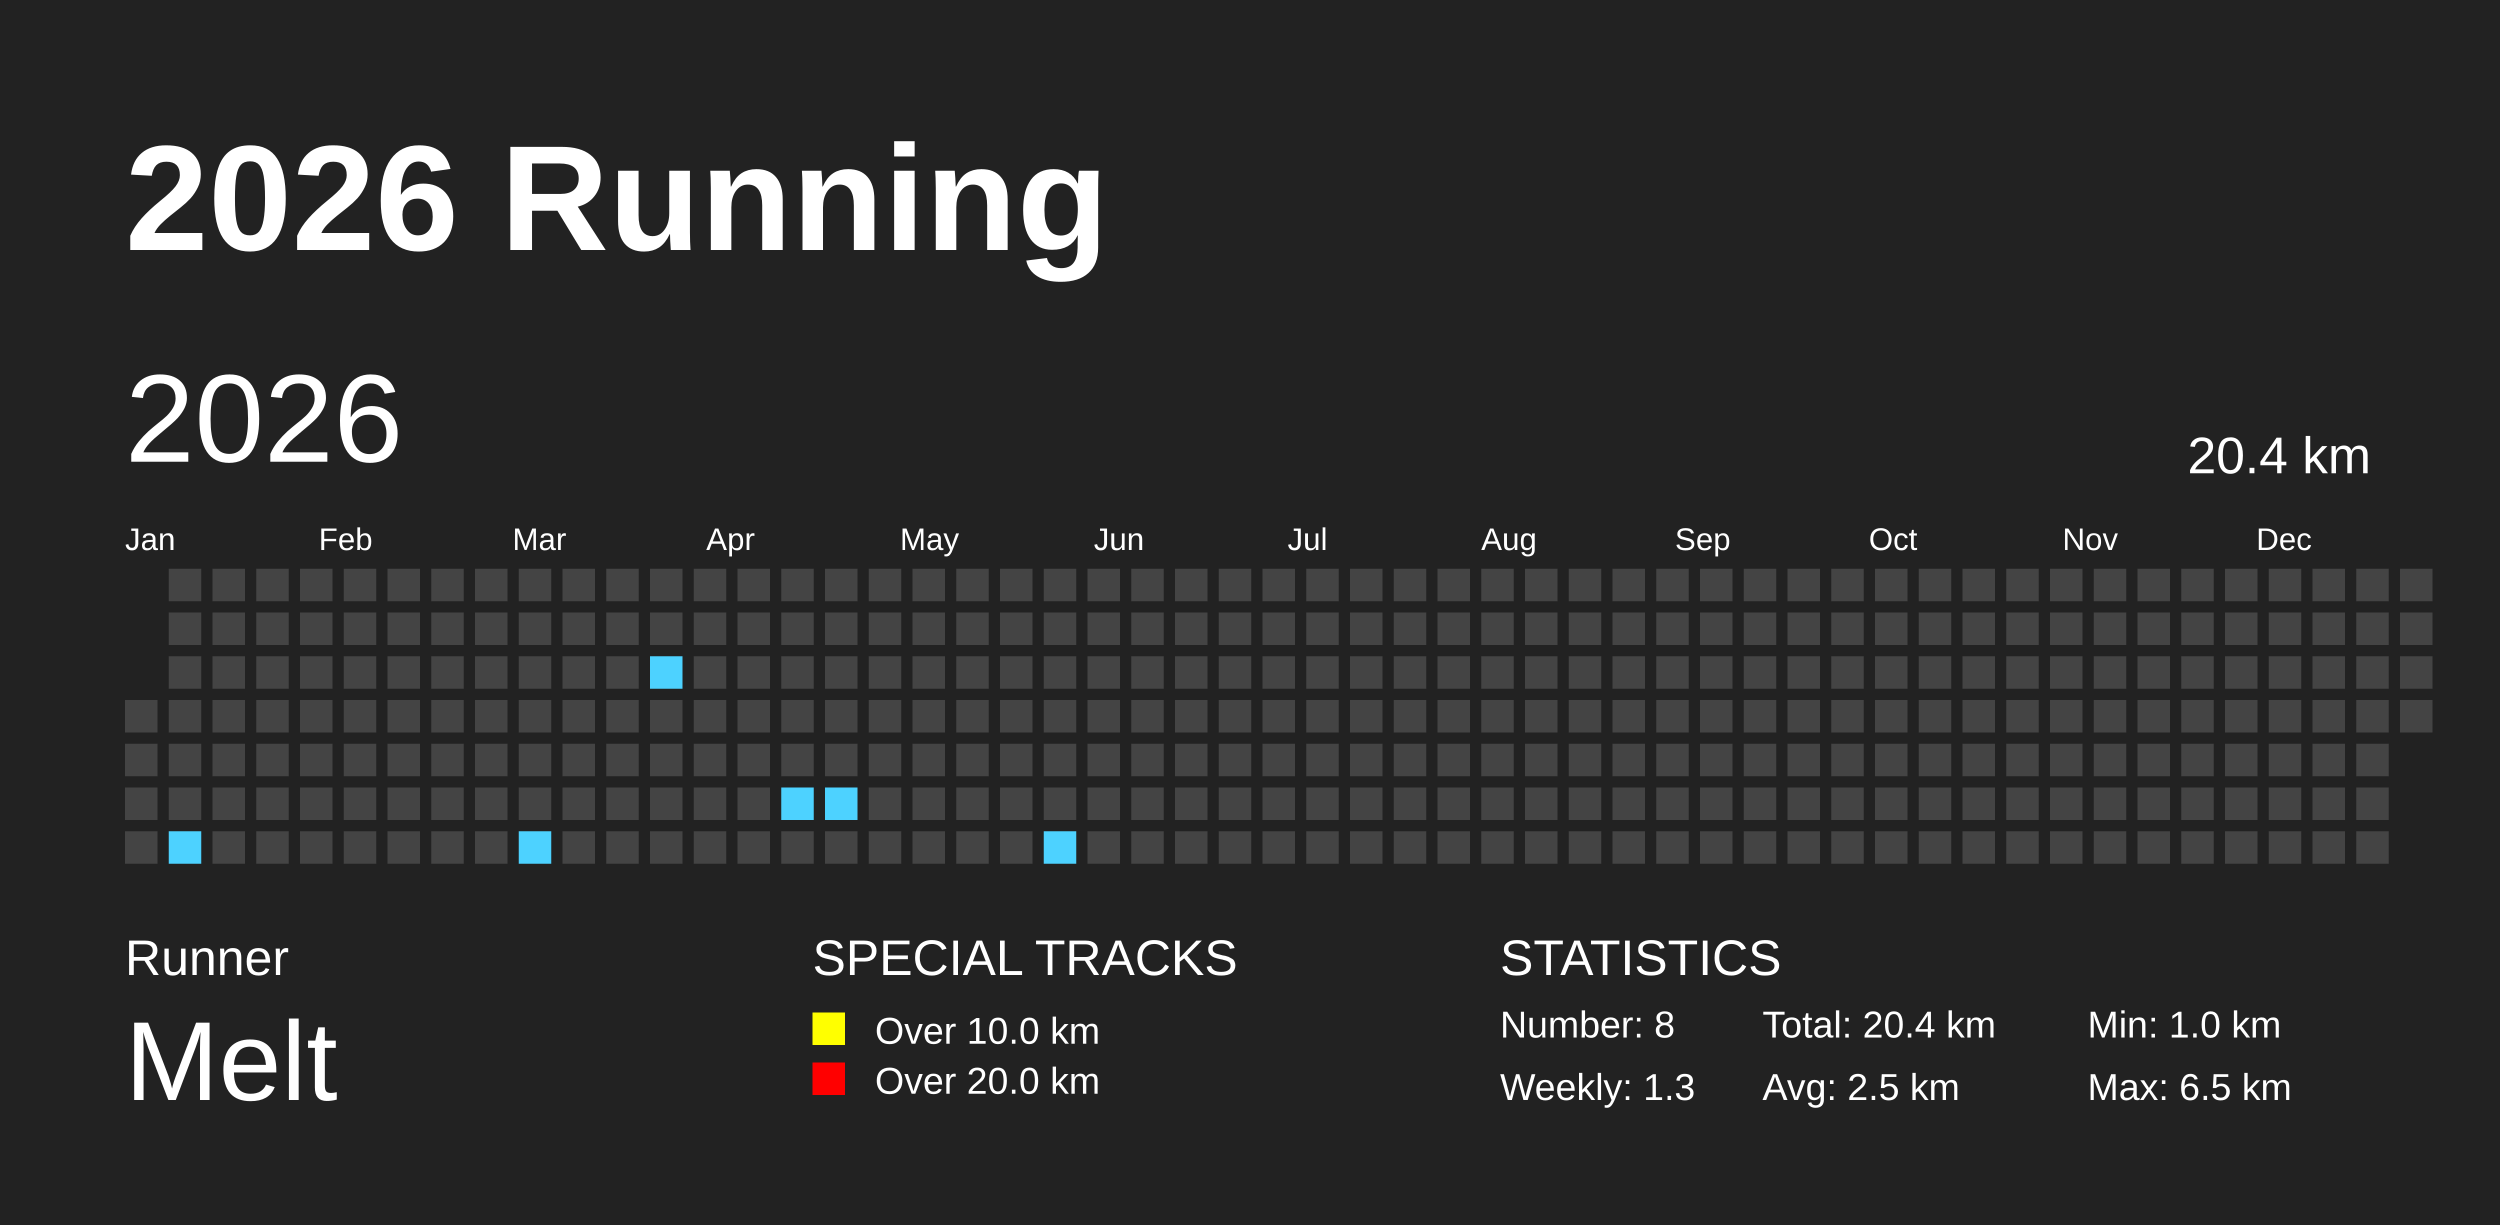
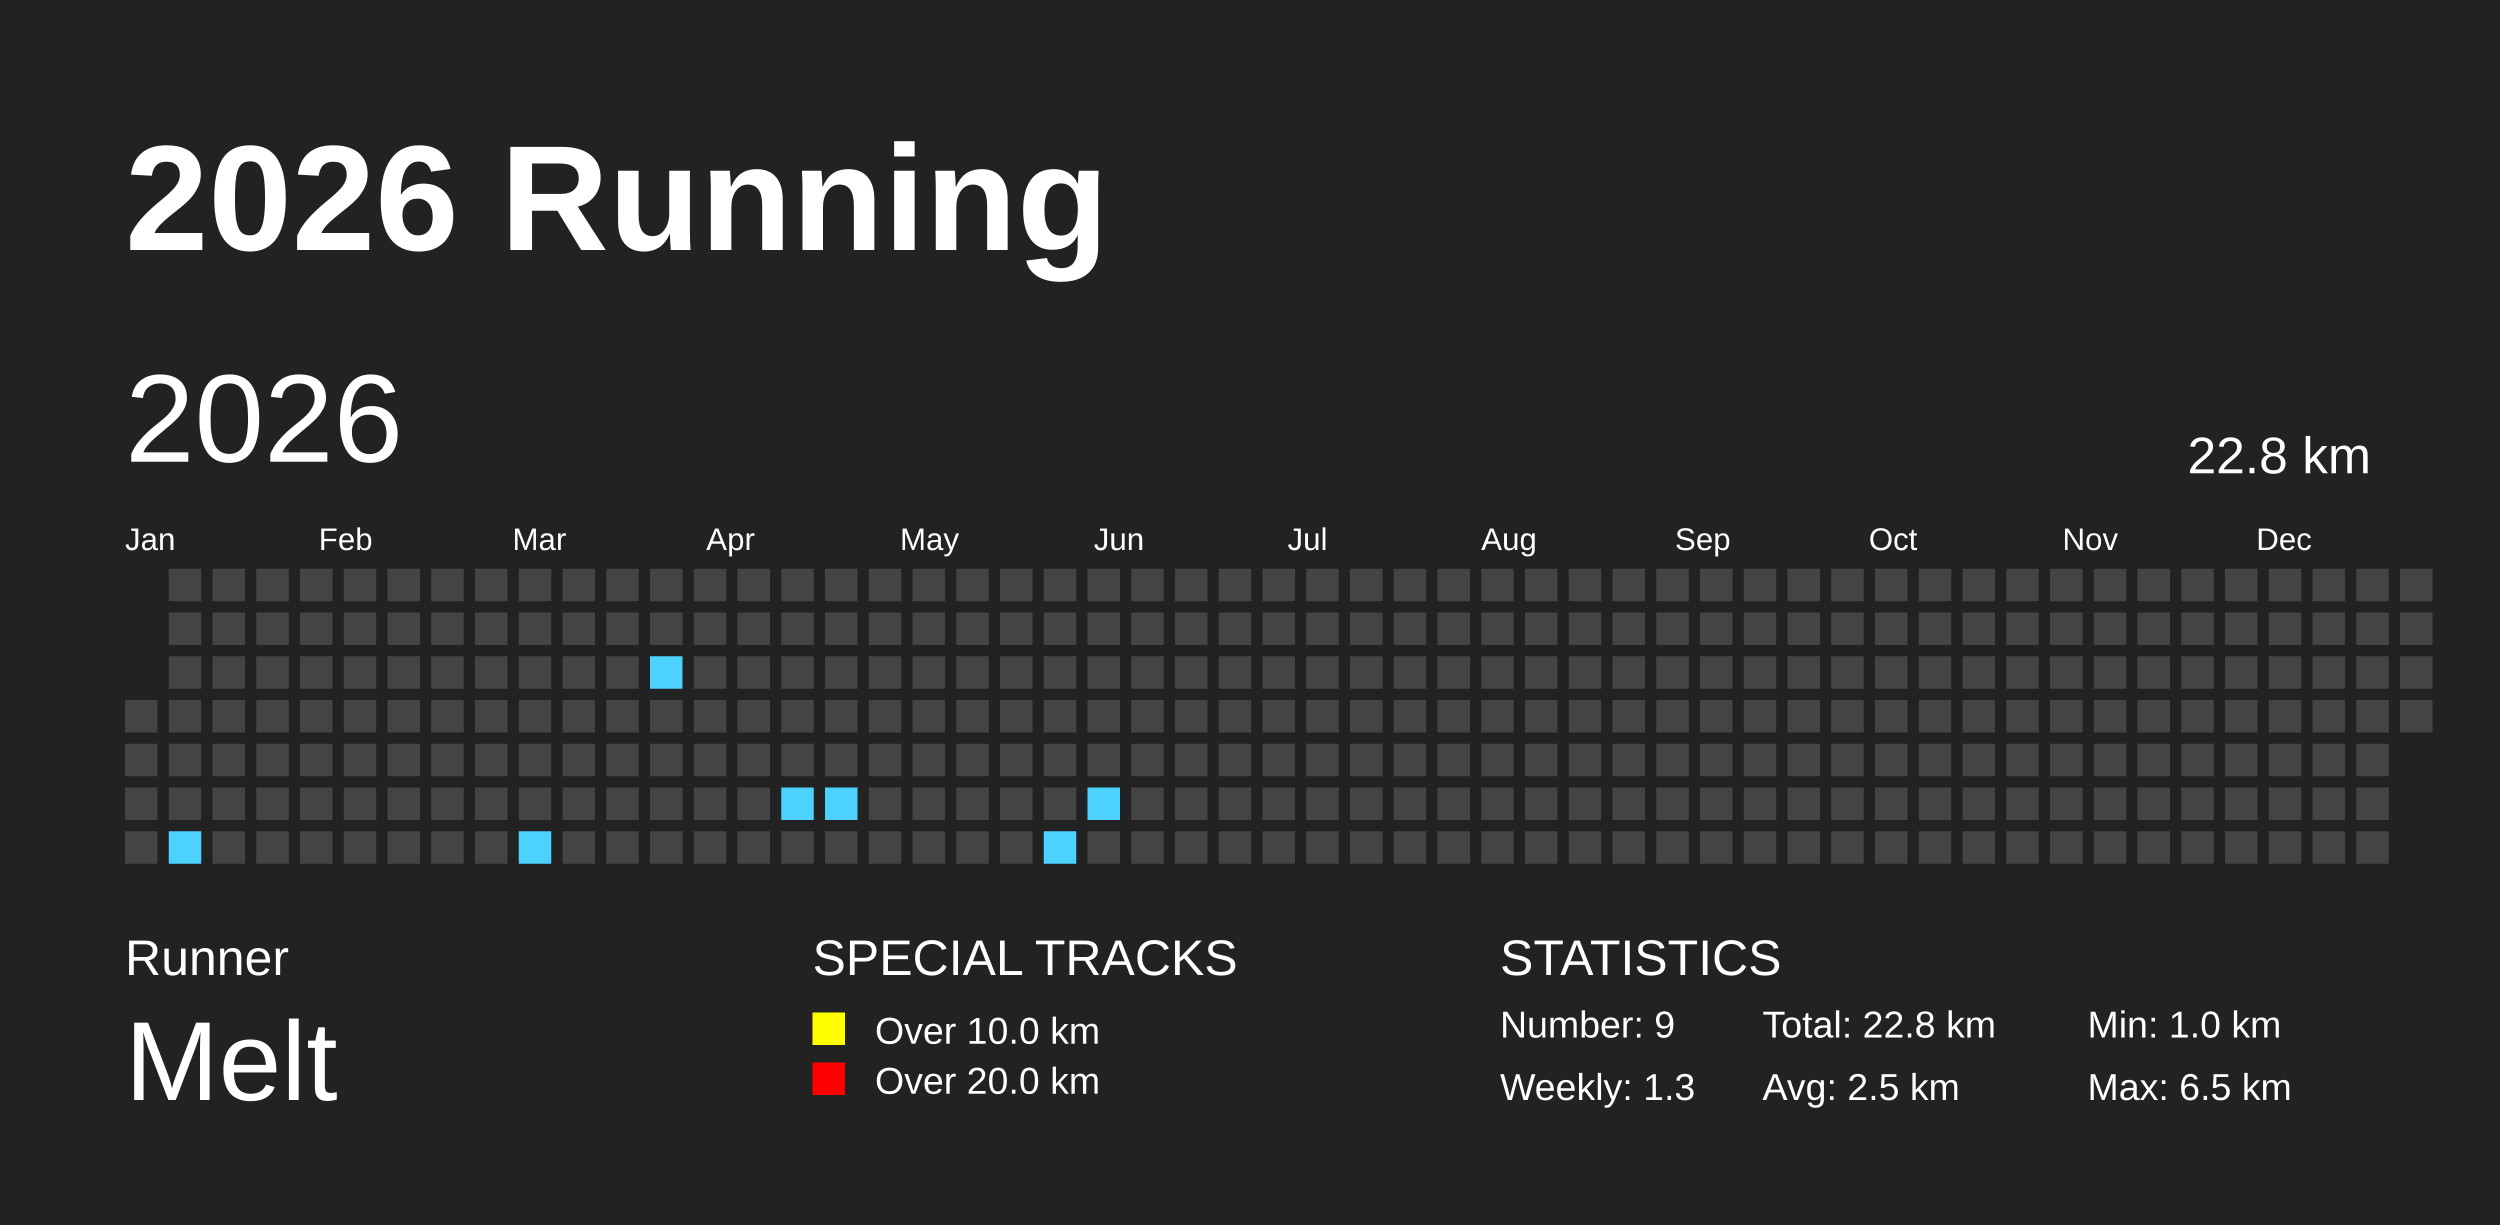
<svg xmlns="http://www.w3.org/2000/svg" baseProfile="full" height="98mm" version="1.1" viewBox="0,0,200,98" width="200mm">
  <defs />
  <rect fill="#222222" height="98" width="200" x="0" y="0" />
  <text fill="#FFFFFF" style="font-size:12px; font-family:Arial; font-weight:bold;" x="10" y="20">2026 Running</text>
  <text fill="#FFFFFF" style="font-size:4px; font-family:Arial" x="10" y="78">Runner</text>
  <text fill="#FFFFFF" style="font-size:9px; font-family:Arial" x="10" y="88">Melt</text>
  <text fill="#FFFFFF" style="font-size:4px; font-family:Arial" x="65" y="78">SPECIAL TRACKS</text>
  <rect fill="yellow" height="2.6" width="2.6" x="65" y="81" />
  <text fill="#FFFFFF" style="font-size:3px; font-family:Arial" x="70" y="83.5">Over 10.0 km</text>
  <rect fill="red" height="2.6" width="2.6" x="65" y="85" />
  <text fill="#FFFFFF" style="font-size:3px; font-family:Arial" x="70" y="87.5">Over 20.0 km</text>
  <text fill="#FFFFFF" style="font-size:4px; font-family:Arial" x="120" y="78">STATISTICS</text>
-   <text fill="#FFFFFF" style="font-size:3px; font-family:Arial" x="120" y="83">Number: 8</text>
+   <text fill="#FFFFFF" style="font-size:3px; font-family:Arial" x="120" y="83">Number: 9</text>
  <text fill="#FFFFFF" style="font-size:3px; font-family:Arial" x="120" y="88">Weekly: 1.3</text>
-   <text fill="#FFFFFF" style="font-size:3px; font-family:Arial" x="141" y="83">Total: 20.4 km</text>
+   <text fill="#FFFFFF" style="font-size:3px; font-family:Arial" x="141" y="83">Total: 22.8 km</text>
  <text fill="#FFFFFF" style="font-size:3px; font-family:Arial" x="141" y="88">Avg: 2.5 km</text>
  <text fill="#FFFFFF" style="font-size:3px; font-family:Arial" x="167" y="83">Min: 1.0 km</text>
  <text fill="#FFFFFF" style="font-size:3px; font-family:Arial" x="167" y="88">Max: 6.5 km</text>
  <text dominant-baseline="hanging" fill="#FFFFFF" style="font-size:10.0px; font-family:Arial;" x="10" y="30">2026</text>
-   <text dominant-baseline="hanging" fill="#FFFFFF" style="font-size:4.125px; font-family:Arial;" x="175" y="35">20.4 km</text>
+   <text dominant-baseline="hanging" fill="#FFFFFF" style="font-size:4.125px; font-family:Arial;" x="175" y="35">22.8 km</text>
  <text fill="#FFFFFF" style="font-size:2.5px; font-family:Arial" x="10.0" y="44">Jan</text>
  <text fill="#FFFFFF" style="font-size:2.5px; font-family:Arial" x="25.5" y="44">Feb</text>
  <text fill="#FFFFFF" style="font-size:2.5px; font-family:Arial" x="41.0" y="44">Mar</text>
  <text fill="#FFFFFF" style="font-size:2.5px; font-family:Arial" x="56.5" y="44">Apr</text>
  <text fill="#FFFFFF" style="font-size:2.5px; font-family:Arial" x="72.0" y="44">May</text>
  <text fill="#FFFFFF" style="font-size:2.5px; font-family:Arial" x="87.5" y="44">Jun</text>
  <text fill="#FFFFFF" style="font-size:2.5px; font-family:Arial" x="103.0" y="44">Jul</text>
  <text fill="#FFFFFF" style="font-size:2.5px; font-family:Arial" x="118.5" y="44">Aug</text>
  <text fill="#FFFFFF" style="font-size:2.5px; font-family:Arial" x="134.0" y="44">Sep</text>
  <text fill="#FFFFFF" style="font-size:2.5px; font-family:Arial" x="149.5" y="44">Oct</text>
  <text fill="#FFFFFF" style="font-size:2.5px; font-family:Arial" x="165.0" y="44">Nov</text>
  <text fill="#FFFFFF" style="font-size:2.5px; font-family:Arial" x="180.5" y="44">Dec</text>
  <rect fill="#444444" height="2.6" width="2.6" x="10.0" y="56.0" />
  <rect fill="#444444" height="2.6" width="2.6" x="10.0" y="59.5" />
  <rect fill="#444444" height="2.6" width="2.6" x="10.0" y="63.0" />
  <rect fill="#444444" height="2.6" width="2.6" x="10.0" y="66.5" />
  <rect fill="#444444" height="2.6" width="2.6" x="13.5" y="45.5" />
  <rect fill="#444444" height="2.6" width="2.6" x="13.5" y="49.0" />
  <rect fill="#444444" height="2.6" width="2.6" x="13.5" y="52.5" />
  <rect fill="#444444" height="2.6" width="2.6" x="13.5" y="56.0" />
  <rect fill="#444444" height="2.6" width="2.6" x="13.5" y="59.5" />
  <rect fill="#444444" height="2.6" width="2.6" x="13.5" y="63.0" />
  <rect fill="#4DD2FF" height="2.6" width="2.6" x="13.5" y="66.5" />
  <rect fill="#444444" height="2.6" width="2.6" x="17.0" y="45.5" />
  <rect fill="#444444" height="2.6" width="2.6" x="17.0" y="49.0" />
  <rect fill="#444444" height="2.6" width="2.6" x="17.0" y="52.5" />
  <rect fill="#444444" height="2.6" width="2.6" x="17.0" y="56.0" />
  <rect fill="#444444" height="2.6" width="2.6" x="17.0" y="59.5" />
  <rect fill="#444444" height="2.6" width="2.6" x="17.0" y="63.0" />
  <rect fill="#444444" height="2.6" width="2.6" x="17.0" y="66.5" />
  <rect fill="#444444" height="2.6" width="2.6" x="20.5" y="45.5" />
  <rect fill="#444444" height="2.6" width="2.6" x="20.5" y="49.0" />
  <rect fill="#444444" height="2.6" width="2.6" x="20.5" y="52.5" />
  <rect fill="#444444" height="2.6" width="2.6" x="20.5" y="56.0" />
  <rect fill="#444444" height="2.6" width="2.6" x="20.5" y="59.5" />
  <rect fill="#444444" height="2.6" width="2.6" x="20.5" y="63.0" />
  <rect fill="#444444" height="2.6" width="2.6" x="20.5" y="66.5" />
  <rect fill="#444444" height="2.6" width="2.6" x="24.0" y="45.5" />
  <rect fill="#444444" height="2.6" width="2.6" x="24.0" y="49.0" />
  <rect fill="#444444" height="2.6" width="2.6" x="24.0" y="52.5" />
  <rect fill="#444444" height="2.6" width="2.6" x="24.0" y="56.0" />
  <rect fill="#444444" height="2.6" width="2.6" x="24.0" y="59.5" />
  <rect fill="#444444" height="2.6" width="2.6" x="24.0" y="63.0" />
  <rect fill="#444444" height="2.6" width="2.6" x="24.0" y="66.5" />
  <rect fill="#444444" height="2.6" width="2.6" x="27.5" y="45.5" />
  <rect fill="#444444" height="2.6" width="2.6" x="27.5" y="49.0" />
  <rect fill="#444444" height="2.6" width="2.6" x="27.5" y="52.5" />
  <rect fill="#444444" height="2.6" width="2.6" x="27.5" y="56.0" />
  <rect fill="#444444" height="2.6" width="2.6" x="27.5" y="59.5" />
  <rect fill="#444444" height="2.6" width="2.6" x="27.5" y="63.0" />
  <rect fill="#444444" height="2.6" width="2.6" x="27.5" y="66.5" />
  <rect fill="#444444" height="2.6" width="2.6" x="31.0" y="45.5" />
  <rect fill="#444444" height="2.6" width="2.6" x="31.0" y="49.0" />
  <rect fill="#444444" height="2.6" width="2.6" x="31.0" y="52.5" />
  <rect fill="#444444" height="2.6" width="2.6" x="31.0" y="56.0" />
  <rect fill="#444444" height="2.6" width="2.6" x="31.0" y="59.5" />
  <rect fill="#444444" height="2.6" width="2.6" x="31.0" y="63.0" />
  <rect fill="#444444" height="2.6" width="2.6" x="31.0" y="66.5" />
  <rect fill="#444444" height="2.6" width="2.6" x="34.5" y="45.5" />
  <rect fill="#444444" height="2.6" width="2.6" x="34.5" y="49.0" />
  <rect fill="#444444" height="2.6" width="2.6" x="34.5" y="52.5" />
  <rect fill="#444444" height="2.6" width="2.6" x="34.5" y="56.0" />
  <rect fill="#444444" height="2.6" width="2.6" x="34.5" y="59.5" />
  <rect fill="#444444" height="2.6" width="2.6" x="34.5" y="63.0" />
  <rect fill="#444444" height="2.6" width="2.6" x="34.5" y="66.5" />
  <rect fill="#444444" height="2.6" width="2.6" x="38.0" y="45.5" />
  <rect fill="#444444" height="2.6" width="2.6" x="38.0" y="49.0" />
  <rect fill="#444444" height="2.6" width="2.6" x="38.0" y="52.5" />
  <rect fill="#444444" height="2.6" width="2.6" x="38.0" y="56.0" />
  <rect fill="#444444" height="2.6" width="2.6" x="38.0" y="59.5" />
  <rect fill="#444444" height="2.6" width="2.6" x="38.0" y="63.0" />
  <rect fill="#444444" height="2.6" width="2.6" x="38.0" y="66.5" />
  <rect fill="#444444" height="2.6" width="2.6" x="41.5" y="45.5" />
  <rect fill="#444444" height="2.6" width="2.6" x="41.5" y="49.0" />
  <rect fill="#444444" height="2.6" width="2.6" x="41.5" y="52.5" />
  <rect fill="#444444" height="2.6" width="2.6" x="41.5" y="56.0" />
  <rect fill="#444444" height="2.6" width="2.6" x="41.5" y="59.5" />
  <rect fill="#444444" height="2.6" width="2.6" x="41.5" y="63.0" />
  <rect fill="#4DD2FF" height="2.6" width="2.6" x="41.5" y="66.5" />
  <rect fill="#444444" height="2.6" width="2.6" x="45.0" y="45.5" />
  <rect fill="#444444" height="2.6" width="2.6" x="45.0" y="49.0" />
  <rect fill="#444444" height="2.6" width="2.6" x="45.0" y="52.5" />
  <rect fill="#444444" height="2.6" width="2.6" x="45.0" y="56.0" />
  <rect fill="#444444" height="2.6" width="2.6" x="45.0" y="59.5" />
  <rect fill="#444444" height="2.6" width="2.6" x="45.0" y="63.0" />
  <rect fill="#444444" height="2.6" width="2.6" x="45.0" y="66.5" />
  <rect fill="#444444" height="2.6" width="2.6" x="48.5" y="45.5" />
  <rect fill="#444444" height="2.6" width="2.6" x="48.5" y="49.0" />
  <rect fill="#444444" height="2.6" width="2.6" x="48.5" y="52.5" />
  <rect fill="#444444" height="2.6" width="2.6" x="48.5" y="56.0" />
  <rect fill="#444444" height="2.6" width="2.6" x="48.5" y="59.5" />
  <rect fill="#444444" height="2.6" width="2.6" x="48.5" y="63.0" />
  <rect fill="#444444" height="2.6" width="2.6" x="48.5" y="66.5" />
  <rect fill="#444444" height="2.6" width="2.6" x="52.0" y="45.5" />
  <rect fill="#444444" height="2.6" width="2.6" x="52.0" y="49.0" />
  <rect fill="#4DD2FF" height="2.6" width="2.6" x="52.0" y="52.5" />
  <rect fill="#444444" height="2.6" width="2.6" x="52.0" y="56.0" />
  <rect fill="#444444" height="2.6" width="2.6" x="52.0" y="59.5" />
  <rect fill="#444444" height="2.6" width="2.6" x="52.0" y="63.0" />
  <rect fill="#444444" height="2.6" width="2.6" x="52.0" y="66.5" />
  <rect fill="#444444" height="2.6" width="2.6" x="55.5" y="45.5" />
  <rect fill="#444444" height="2.6" width="2.6" x="55.5" y="49.0" />
  <rect fill="#444444" height="2.6" width="2.6" x="55.5" y="52.5" />
  <rect fill="#444444" height="2.6" width="2.6" x="55.5" y="56.0" />
  <rect fill="#444444" height="2.6" width="2.6" x="55.5" y="59.5" />
  <rect fill="#444444" height="2.6" width="2.6" x="55.5" y="63.0" />
  <rect fill="#444444" height="2.6" width="2.6" x="55.5" y="66.5" />
  <rect fill="#444444" height="2.6" width="2.6" x="59.0" y="45.5" />
  <rect fill="#444444" height="2.6" width="2.6" x="59.0" y="49.0" />
  <rect fill="#444444" height="2.6" width="2.6" x="59.0" y="52.5" />
  <rect fill="#444444" height="2.6" width="2.6" x="59.0" y="56.0" />
  <rect fill="#444444" height="2.6" width="2.6" x="59.0" y="59.5" />
  <rect fill="#444444" height="2.6" width="2.6" x="59.0" y="63.0" />
  <rect fill="#444444" height="2.6" width="2.6" x="59.0" y="66.5" />
  <rect fill="#444444" height="2.6" width="2.6" x="62.5" y="45.5" />
  <rect fill="#444444" height="2.6" width="2.6" x="62.5" y="49.0" />
  <rect fill="#444444" height="2.6" width="2.6" x="62.5" y="52.5" />
  <rect fill="#444444" height="2.6" width="2.6" x="62.5" y="56.0" />
  <rect fill="#444444" height="2.6" width="2.6" x="62.5" y="59.5" />
  <rect fill="#4DD2FF" height="2.6" width="2.6" x="62.5" y="63.0" />
  <rect fill="#444444" height="2.6" width="2.6" x="62.5" y="66.5" />
  <rect fill="#444444" height="2.6" width="2.6" x="66.0" y="45.5" />
  <rect fill="#444444" height="2.6" width="2.6" x="66.0" y="49.0" />
  <rect fill="#444444" height="2.6" width="2.6" x="66.0" y="52.5" />
  <rect fill="#444444" height="2.6" width="2.6" x="66.0" y="56.0" />
  <rect fill="#444444" height="2.6" width="2.6" x="66.0" y="59.5" />
  <rect fill="#4DD2FF" height="2.6" width="2.6" x="66.0" y="63.0" />
  <rect fill="#444444" height="2.6" width="2.6" x="66.0" y="66.5" />
  <rect fill="#444444" height="2.6" width="2.6" x="69.5" y="45.5" />
  <rect fill="#444444" height="2.6" width="2.6" x="69.5" y="49.0" />
  <rect fill="#444444" height="2.6" width="2.6" x="69.5" y="52.5" />
  <rect fill="#444444" height="2.6" width="2.6" x="69.5" y="56.0" />
  <rect fill="#444444" height="2.6" width="2.6" x="69.5" y="59.5" />
  <rect fill="#444444" height="2.6" width="2.6" x="69.5" y="63.0" />
  <rect fill="#444444" height="2.6" width="2.6" x="69.5" y="66.5" />
  <rect fill="#444444" height="2.6" width="2.6" x="73.0" y="45.5" />
  <rect fill="#444444" height="2.6" width="2.6" x="73.0" y="49.0" />
  <rect fill="#444444" height="2.6" width="2.6" x="73.0" y="52.5" />
  <rect fill="#444444" height="2.6" width="2.6" x="73.0" y="56.0" />
  <rect fill="#444444" height="2.6" width="2.6" x="73.0" y="59.5" />
  <rect fill="#444444" height="2.6" width="2.6" x="73.0" y="63.0" />
  <rect fill="#444444" height="2.6" width="2.6" x="73.0" y="66.5" />
  <rect fill="#444444" height="2.6" width="2.6" x="76.5" y="45.5" />
  <rect fill="#444444" height="2.6" width="2.6" x="76.5" y="49.0" />
  <rect fill="#444444" height="2.6" width="2.6" x="76.5" y="52.5" />
  <rect fill="#444444" height="2.6" width="2.6" x="76.5" y="56.0" />
  <rect fill="#444444" height="2.6" width="2.6" x="76.5" y="59.5" />
  <rect fill="#444444" height="2.6" width="2.6" x="76.5" y="63.0" />
  <rect fill="#444444" height="2.6" width="2.6" x="76.5" y="66.5" />
  <rect fill="#444444" height="2.6" width="2.6" x="80.0" y="45.5" />
  <rect fill="#444444" height="2.6" width="2.6" x="80.0" y="49.0" />
  <rect fill="#444444" height="2.6" width="2.6" x="80.0" y="52.5" />
  <rect fill="#444444" height="2.6" width="2.6" x="80.0" y="56.0" />
  <rect fill="#444444" height="2.6" width="2.6" x="80.0" y="59.5" />
  <rect fill="#444444" height="2.6" width="2.6" x="80.0" y="63.0" />
  <rect fill="#444444" height="2.6" width="2.6" x="80.0" y="66.5" />
  <rect fill="#444444" height="2.6" width="2.6" x="83.5" y="45.5" />
  <rect fill="#444444" height="2.6" width="2.6" x="83.5" y="49.0" />
  <rect fill="#444444" height="2.6" width="2.6" x="83.5" y="52.5" />
  <rect fill="#444444" height="2.6" width="2.6" x="83.5" y="56.0" />
  <rect fill="#444444" height="2.6" width="2.6" x="83.5" y="59.5" />
  <rect fill="#444444" height="2.6" width="2.6" x="83.5" y="63.0" />
  <rect fill="#4DD2FF" height="2.6" width="2.6" x="83.5" y="66.5" />
  <rect fill="#444444" height="2.6" width="2.6" x="87.0" y="45.5" />
  <rect fill="#444444" height="2.6" width="2.6" x="87.0" y="49.0" />
  <rect fill="#444444" height="2.6" width="2.6" x="87.0" y="52.5" />
  <rect fill="#444444" height="2.6" width="2.6" x="87.0" y="56.0" />
  <rect fill="#444444" height="2.6" width="2.6" x="87.0" y="59.5" />
-   <rect fill="#444444" height="2.6" width="2.6" x="87.0" y="63.0" />
+   <rect fill="#4DD2FF" height="2.6" width="2.6" x="87.0" y="63.0" />
  <rect fill="#444444" height="2.6" width="2.6" x="87.0" y="66.5" />
  <rect fill="#444444" height="2.6" width="2.6" x="90.5" y="45.5" />
  <rect fill="#444444" height="2.6" width="2.6" x="90.5" y="49.0" />
  <rect fill="#444444" height="2.6" width="2.6" x="90.5" y="52.5" />
  <rect fill="#444444" height="2.6" width="2.6" x="90.5" y="56.0" />
  <rect fill="#444444" height="2.6" width="2.6" x="90.5" y="59.5" />
  <rect fill="#444444" height="2.6" width="2.6" x="90.5" y="63.0" />
  <rect fill="#444444" height="2.6" width="2.6" x="90.5" y="66.5" />
  <rect fill="#444444" height="2.6" width="2.6" x="94.0" y="45.5" />
  <rect fill="#444444" height="2.6" width="2.6" x="94.0" y="49.0" />
  <rect fill="#444444" height="2.6" width="2.6" x="94.0" y="52.5" />
  <rect fill="#444444" height="2.6" width="2.6" x="94.0" y="56.0" />
  <rect fill="#444444" height="2.6" width="2.6" x="94.0" y="59.5" />
  <rect fill="#444444" height="2.6" width="2.6" x="94.0" y="63.0" />
  <rect fill="#444444" height="2.6" width="2.6" x="94.0" y="66.5" />
  <rect fill="#444444" height="2.6" width="2.6" x="97.5" y="45.5" />
  <rect fill="#444444" height="2.6" width="2.6" x="97.5" y="49.0" />
  <rect fill="#444444" height="2.6" width="2.6" x="97.5" y="52.5" />
  <rect fill="#444444" height="2.6" width="2.6" x="97.5" y="56.0" />
  <rect fill="#444444" height="2.6" width="2.6" x="97.5" y="59.5" />
  <rect fill="#444444" height="2.6" width="2.6" x="97.5" y="63.0" />
  <rect fill="#444444" height="2.6" width="2.6" x="97.5" y="66.5" />
  <rect fill="#444444" height="2.6" width="2.6" x="101.0" y="45.5" />
  <rect fill="#444444" height="2.6" width="2.6" x="101.0" y="49.0" />
  <rect fill="#444444" height="2.6" width="2.6" x="101.0" y="52.5" />
  <rect fill="#444444" height="2.6" width="2.6" x="101.0" y="56.0" />
  <rect fill="#444444" height="2.6" width="2.6" x="101.0" y="59.5" />
  <rect fill="#444444" height="2.6" width="2.6" x="101.0" y="63.0" />
  <rect fill="#444444" height="2.6" width="2.6" x="101.0" y="66.5" />
  <rect fill="#444444" height="2.6" width="2.6" x="104.5" y="45.5" />
  <rect fill="#444444" height="2.6" width="2.6" x="104.5" y="49.0" />
  <rect fill="#444444" height="2.6" width="2.6" x="104.5" y="52.5" />
  <rect fill="#444444" height="2.6" width="2.6" x="104.5" y="56.0" />
  <rect fill="#444444" height="2.6" width="2.6" x="104.5" y="59.5" />
  <rect fill="#444444" height="2.6" width="2.6" x="104.5" y="63.0" />
  <rect fill="#444444" height="2.6" width="2.6" x="104.5" y="66.5" />
  <rect fill="#444444" height="2.6" width="2.6" x="108.0" y="45.5" />
  <rect fill="#444444" height="2.6" width="2.6" x="108.0" y="49.0" />
  <rect fill="#444444" height="2.6" width="2.6" x="108.0" y="52.5" />
  <rect fill="#444444" height="2.6" width="2.6" x="108.0" y="56.0" />
  <rect fill="#444444" height="2.6" width="2.6" x="108.0" y="59.5" />
  <rect fill="#444444" height="2.6" width="2.6" x="108.0" y="63.0" />
  <rect fill="#444444" height="2.6" width="2.6" x="108.0" y="66.5" />
  <rect fill="#444444" height="2.6" width="2.6" x="111.5" y="45.5" />
  <rect fill="#444444" height="2.6" width="2.6" x="111.5" y="49.0" />
  <rect fill="#444444" height="2.6" width="2.6" x="111.5" y="52.5" />
  <rect fill="#444444" height="2.6" width="2.6" x="111.5" y="56.0" />
  <rect fill="#444444" height="2.6" width="2.6" x="111.5" y="59.5" />
  <rect fill="#444444" height="2.6" width="2.6" x="111.5" y="63.0" />
  <rect fill="#444444" height="2.6" width="2.6" x="111.5" y="66.5" />
  <rect fill="#444444" height="2.6" width="2.6" x="115.0" y="45.5" />
  <rect fill="#444444" height="2.6" width="2.6" x="115.0" y="49.0" />
  <rect fill="#444444" height="2.6" width="2.6" x="115.0" y="52.5" />
  <rect fill="#444444" height="2.6" width="2.6" x="115.0" y="56.0" />
  <rect fill="#444444" height="2.6" width="2.6" x="115.0" y="59.5" />
  <rect fill="#444444" height="2.6" width="2.6" x="115.0" y="63.0" />
  <rect fill="#444444" height="2.6" width="2.6" x="115.0" y="66.5" />
  <rect fill="#444444" height="2.6" width="2.6" x="118.5" y="45.5" />
  <rect fill="#444444" height="2.6" width="2.6" x="118.5" y="49.0" />
  <rect fill="#444444" height="2.6" width="2.6" x="118.5" y="52.5" />
  <rect fill="#444444" height="2.6" width="2.6" x="118.5" y="56.0" />
  <rect fill="#444444" height="2.6" width="2.6" x="118.5" y="59.5" />
  <rect fill="#444444" height="2.6" width="2.6" x="118.5" y="63.0" />
  <rect fill="#444444" height="2.6" width="2.6" x="118.5" y="66.5" />
  <rect fill="#444444" height="2.6" width="2.6" x="122.0" y="45.5" />
  <rect fill="#444444" height="2.6" width="2.6" x="122.0" y="49.0" />
  <rect fill="#444444" height="2.6" width="2.6" x="122.0" y="52.5" />
  <rect fill="#444444" height="2.6" width="2.6" x="122.0" y="56.0" />
  <rect fill="#444444" height="2.6" width="2.6" x="122.0" y="59.5" />
  <rect fill="#444444" height="2.6" width="2.6" x="122.0" y="63.0" />
  <rect fill="#444444" height="2.6" width="2.6" x="122.0" y="66.5" />
  <rect fill="#444444" height="2.6" width="2.6" x="125.5" y="45.5" />
  <rect fill="#444444" height="2.6" width="2.6" x="125.5" y="49.0" />
  <rect fill="#444444" height="2.6" width="2.6" x="125.5" y="52.5" />
  <rect fill="#444444" height="2.6" width="2.6" x="125.5" y="56.0" />
  <rect fill="#444444" height="2.6" width="2.6" x="125.5" y="59.5" />
  <rect fill="#444444" height="2.6" width="2.6" x="125.5" y="63.0" />
  <rect fill="#444444" height="2.6" width="2.6" x="125.5" y="66.5" />
  <rect fill="#444444" height="2.6" width="2.6" x="129.0" y="45.5" />
  <rect fill="#444444" height="2.6" width="2.6" x="129.0" y="49.0" />
  <rect fill="#444444" height="2.6" width="2.6" x="129.0" y="52.5" />
  <rect fill="#444444" height="2.6" width="2.6" x="129.0" y="56.0" />
  <rect fill="#444444" height="2.6" width="2.6" x="129.0" y="59.5" />
  <rect fill="#444444" height="2.6" width="2.6" x="129.0" y="63.0" />
  <rect fill="#444444" height="2.6" width="2.6" x="129.0" y="66.5" />
  <rect fill="#444444" height="2.6" width="2.6" x="132.5" y="45.5" />
  <rect fill="#444444" height="2.6" width="2.6" x="132.5" y="49.0" />
  <rect fill="#444444" height="2.6" width="2.6" x="132.5" y="52.5" />
  <rect fill="#444444" height="2.6" width="2.6" x="132.5" y="56.0" />
  <rect fill="#444444" height="2.6" width="2.6" x="132.5" y="59.5" />
  <rect fill="#444444" height="2.6" width="2.6" x="132.5" y="63.0" />
  <rect fill="#444444" height="2.6" width="2.6" x="132.5" y="66.5" />
  <rect fill="#444444" height="2.6" width="2.6" x="136.0" y="45.5" />
  <rect fill="#444444" height="2.6" width="2.6" x="136.0" y="49.0" />
  <rect fill="#444444" height="2.6" width="2.6" x="136.0" y="52.5" />
  <rect fill="#444444" height="2.6" width="2.6" x="136.0" y="56.0" />
  <rect fill="#444444" height="2.6" width="2.6" x="136.0" y="59.5" />
  <rect fill="#444444" height="2.6" width="2.6" x="136.0" y="63.0" />
  <rect fill="#444444" height="2.6" width="2.6" x="136.0" y="66.5" />
  <rect fill="#444444" height="2.6" width="2.6" x="139.5" y="45.5" />
  <rect fill="#444444" height="2.6" width="2.6" x="139.5" y="49.0" />
  <rect fill="#444444" height="2.6" width="2.6" x="139.5" y="52.5" />
  <rect fill="#444444" height="2.6" width="2.6" x="139.5" y="56.0" />
  <rect fill="#444444" height="2.6" width="2.6" x="139.5" y="59.5" />
  <rect fill="#444444" height="2.6" width="2.6" x="139.5" y="63.0" />
  <rect fill="#444444" height="2.6" width="2.6" x="139.5" y="66.5" />
  <rect fill="#444444" height="2.6" width="2.6" x="143.0" y="45.5" />
  <rect fill="#444444" height="2.6" width="2.6" x="143.0" y="49.0" />
  <rect fill="#444444" height="2.6" width="2.6" x="143.0" y="52.5" />
  <rect fill="#444444" height="2.6" width="2.6" x="143.0" y="56.0" />
  <rect fill="#444444" height="2.6" width="2.6" x="143.0" y="59.5" />
  <rect fill="#444444" height="2.6" width="2.6" x="143.0" y="63.0" />
  <rect fill="#444444" height="2.6" width="2.6" x="143.0" y="66.5" />
  <rect fill="#444444" height="2.6" width="2.6" x="146.5" y="45.5" />
  <rect fill="#444444" height="2.6" width="2.6" x="146.5" y="49.0" />
  <rect fill="#444444" height="2.6" width="2.6" x="146.5" y="52.5" />
  <rect fill="#444444" height="2.6" width="2.6" x="146.5" y="56.0" />
  <rect fill="#444444" height="2.6" width="2.6" x="146.5" y="59.5" />
  <rect fill="#444444" height="2.6" width="2.6" x="146.5" y="63.0" />
  <rect fill="#444444" height="2.6" width="2.6" x="146.5" y="66.5" />
  <rect fill="#444444" height="2.6" width="2.6" x="150.0" y="45.5" />
  <rect fill="#444444" height="2.6" width="2.6" x="150.0" y="49.0" />
  <rect fill="#444444" height="2.6" width="2.6" x="150.0" y="52.5" />
  <rect fill="#444444" height="2.6" width="2.6" x="150.0" y="56.0" />
  <rect fill="#444444" height="2.6" width="2.6" x="150.0" y="59.5" />
  <rect fill="#444444" height="2.6" width="2.6" x="150.0" y="63.0" />
  <rect fill="#444444" height="2.6" width="2.6" x="150.0" y="66.5" />
  <rect fill="#444444" height="2.6" width="2.6" x="153.5" y="45.5" />
  <rect fill="#444444" height="2.6" width="2.6" x="153.5" y="49.0" />
  <rect fill="#444444" height="2.6" width="2.6" x="153.5" y="52.5" />
  <rect fill="#444444" height="2.6" width="2.6" x="153.5" y="56.0" />
  <rect fill="#444444" height="2.6" width="2.6" x="153.5" y="59.5" />
  <rect fill="#444444" height="2.6" width="2.6" x="153.5" y="63.0" />
  <rect fill="#444444" height="2.6" width="2.6" x="153.5" y="66.5" />
  <rect fill="#444444" height="2.6" width="2.6" x="157.0" y="45.5" />
  <rect fill="#444444" height="2.6" width="2.6" x="157.0" y="49.0" />
  <rect fill="#444444" height="2.6" width="2.6" x="157.0" y="52.5" />
  <rect fill="#444444" height="2.6" width="2.6" x="157.0" y="56.0" />
  <rect fill="#444444" height="2.6" width="2.6" x="157.0" y="59.5" />
  <rect fill="#444444" height="2.6" width="2.6" x="157.0" y="63.0" />
  <rect fill="#444444" height="2.6" width="2.6" x="157.0" y="66.5" />
  <rect fill="#444444" height="2.6" width="2.6" x="160.5" y="45.5" />
  <rect fill="#444444" height="2.6" width="2.6" x="160.5" y="49.0" />
  <rect fill="#444444" height="2.6" width="2.6" x="160.5" y="52.5" />
  <rect fill="#444444" height="2.6" width="2.6" x="160.5" y="56.0" />
  <rect fill="#444444" height="2.6" width="2.6" x="160.5" y="59.5" />
  <rect fill="#444444" height="2.6" width="2.6" x="160.5" y="63.0" />
  <rect fill="#444444" height="2.6" width="2.6" x="160.5" y="66.5" />
  <rect fill="#444444" height="2.6" width="2.6" x="164.0" y="45.5" />
  <rect fill="#444444" height="2.6" width="2.6" x="164.0" y="49.0" />
  <rect fill="#444444" height="2.6" width="2.6" x="164.0" y="52.5" />
  <rect fill="#444444" height="2.6" width="2.6" x="164.0" y="56.0" />
  <rect fill="#444444" height="2.6" width="2.6" x="164.0" y="59.5" />
  <rect fill="#444444" height="2.6" width="2.6" x="164.0" y="63.0" />
  <rect fill="#444444" height="2.6" width="2.6" x="164.0" y="66.5" />
  <rect fill="#444444" height="2.6" width="2.6" x="167.5" y="45.5" />
  <rect fill="#444444" height="2.6" width="2.6" x="167.5" y="49.0" />
  <rect fill="#444444" height="2.6" width="2.6" x="167.5" y="52.5" />
  <rect fill="#444444" height="2.6" width="2.6" x="167.5" y="56.0" />
  <rect fill="#444444" height="2.6" width="2.6" x="167.5" y="59.5" />
  <rect fill="#444444" height="2.6" width="2.6" x="167.5" y="63.0" />
  <rect fill="#444444" height="2.6" width="2.6" x="167.5" y="66.5" />
  <rect fill="#444444" height="2.6" width="2.6" x="171.0" y="45.5" />
  <rect fill="#444444" height="2.6" width="2.6" x="171.0" y="49.0" />
  <rect fill="#444444" height="2.6" width="2.6" x="171.0" y="52.5" />
  <rect fill="#444444" height="2.6" width="2.6" x="171.0" y="56.0" />
  <rect fill="#444444" height="2.6" width="2.6" x="171.0" y="59.5" />
  <rect fill="#444444" height="2.6" width="2.6" x="171.0" y="63.0" />
  <rect fill="#444444" height="2.6" width="2.6" x="171.0" y="66.5" />
  <rect fill="#444444" height="2.6" width="2.6" x="174.5" y="45.5" />
  <rect fill="#444444" height="2.6" width="2.6" x="174.5" y="49.0" />
  <rect fill="#444444" height="2.6" width="2.6" x="174.5" y="52.5" />
  <rect fill="#444444" height="2.6" width="2.6" x="174.5" y="56.0" />
  <rect fill="#444444" height="2.6" width="2.6" x="174.5" y="59.5" />
  <rect fill="#444444" height="2.6" width="2.6" x="174.5" y="63.0" />
  <rect fill="#444444" height="2.6" width="2.6" x="174.5" y="66.5" />
  <rect fill="#444444" height="2.6" width="2.6" x="178.0" y="45.5" />
  <rect fill="#444444" height="2.6" width="2.6" x="178.0" y="49.0" />
  <rect fill="#444444" height="2.6" width="2.6" x="178.0" y="52.5" />
  <rect fill="#444444" height="2.6" width="2.6" x="178.0" y="56.0" />
  <rect fill="#444444" height="2.6" width="2.6" x="178.0" y="59.5" />
  <rect fill="#444444" height="2.6" width="2.6" x="178.0" y="63.0" />
  <rect fill="#444444" height="2.6" width="2.6" x="178.0" y="66.5" />
  <rect fill="#444444" height="2.6" width="2.6" x="181.5" y="45.5" />
  <rect fill="#444444" height="2.6" width="2.6" x="181.5" y="49.0" />
  <rect fill="#444444" height="2.6" width="2.6" x="181.5" y="52.5" />
  <rect fill="#444444" height="2.6" width="2.6" x="181.5" y="56.0" />
  <rect fill="#444444" height="2.6" width="2.6" x="181.5" y="59.5" />
  <rect fill="#444444" height="2.6" width="2.6" x="181.5" y="63.0" />
  <rect fill="#444444" height="2.6" width="2.6" x="181.5" y="66.5" />
  <rect fill="#444444" height="2.6" width="2.6" x="185.0" y="45.5" />
  <rect fill="#444444" height="2.6" width="2.6" x="185.0" y="49.0" />
  <rect fill="#444444" height="2.6" width="2.6" x="185.0" y="52.5" />
  <rect fill="#444444" height="2.6" width="2.6" x="185.0" y="56.0" />
  <rect fill="#444444" height="2.6" width="2.6" x="185.0" y="59.5" />
  <rect fill="#444444" height="2.6" width="2.6" x="185.0" y="63.0" />
  <rect fill="#444444" height="2.6" width="2.6" x="185.0" y="66.5" />
  <rect fill="#444444" height="2.6" width="2.6" x="188.5" y="45.5" />
  <rect fill="#444444" height="2.6" width="2.6" x="188.5" y="49.0" />
  <rect fill="#444444" height="2.6" width="2.6" x="188.5" y="52.5" />
  <rect fill="#444444" height="2.6" width="2.6" x="188.5" y="56.0" />
  <rect fill="#444444" height="2.6" width="2.6" x="188.5" y="59.5" />
  <rect fill="#444444" height="2.6" width="2.6" x="188.5" y="63.0" />
  <rect fill="#444444" height="2.6" width="2.6" x="188.5" y="66.5" />
  <rect fill="#444444" height="2.6" width="2.6" x="192.0" y="45.5" />
  <rect fill="#444444" height="2.6" width="2.6" x="192.0" y="49.0" />
  <rect fill="#444444" height="2.6" width="2.6" x="192.0" y="52.5" />
  <rect fill="#444444" height="2.6" width="2.6" x="192.0" y="56.0" />
</svg>
